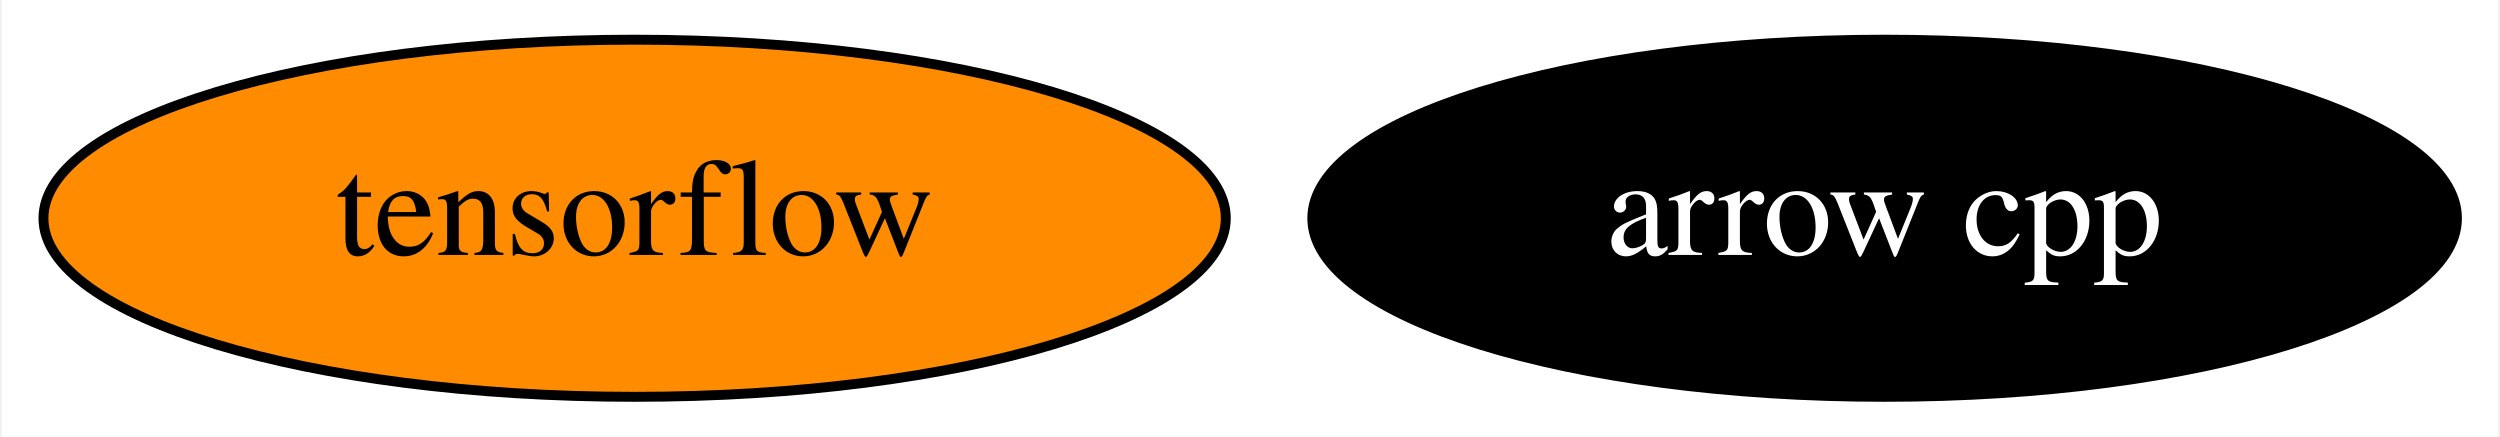
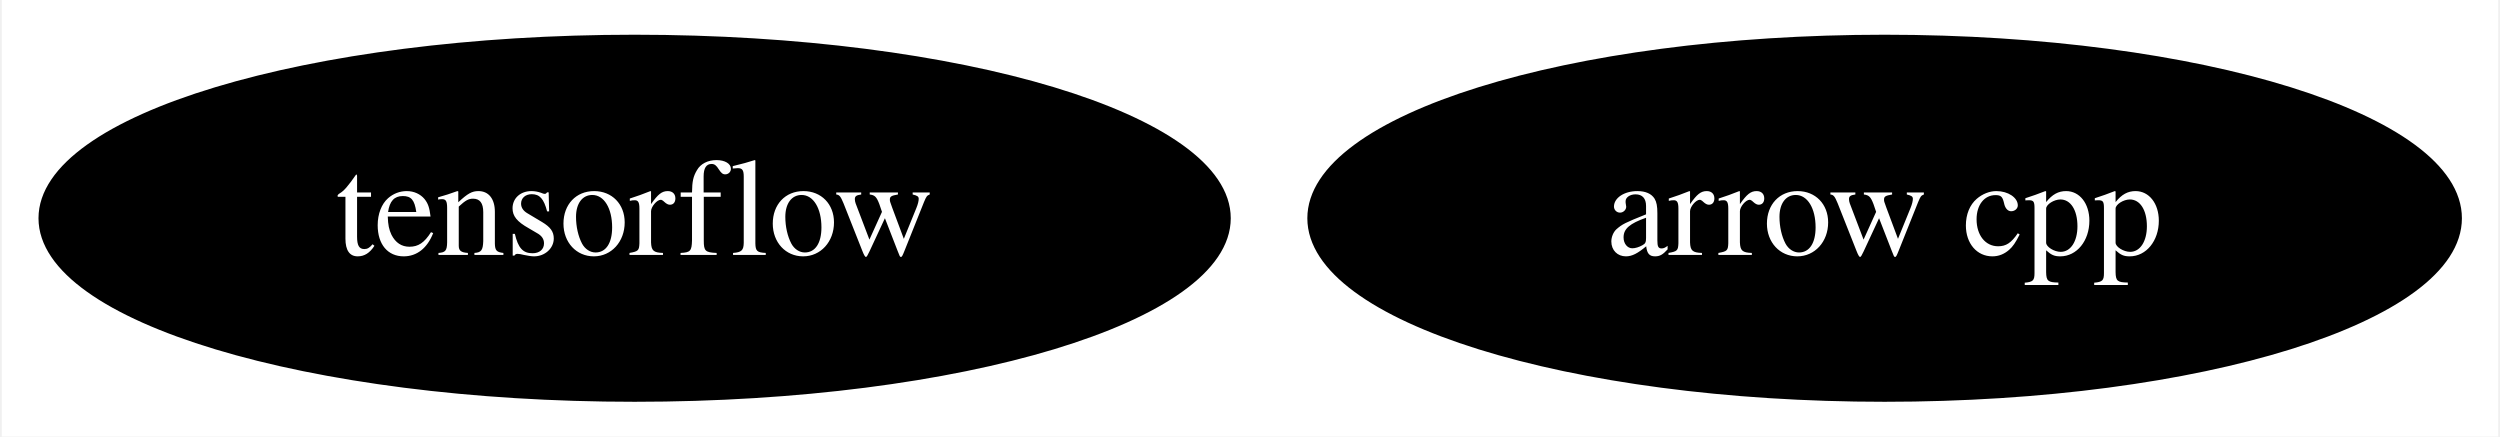
<svg xmlns="http://www.w3.org/2000/svg" xmlns:xlink="http://www.w3.org/1999/xlink" width="252pt" height="44pt" viewBox="0.00 0.00 251.64 44.00">
  <g id="graph0" class="graph" transform="scale(1 1) rotate(0) translate(4 40)">
    <polygon fill="white" stroke="transparent" points="-4,4 -4,-40 247.64,-40 247.64,4 -4,4" />
    <g id="node1" class="node">
      <g id="a_node1">
        <a xlink:href="https://github.com/conda-forge/arrow-cpp-feedstock" xlink:title="arrow cpp">
          <ellipse fill="#000000" stroke="black" cx="185.79" cy="-18" rx="57.69" ry="18" />
          <text text-anchor="middle" x="185.79" y="-14.3" font-family="Times,serif" font-size="14.00" fill="white">arrow cpp</text>
        </a>
      </g>
    </g>
    <g id="node2" class="node">
      <g id="a_node2">
        <a xlink:href="https://github.com/conda-forge/tensorflow-feedstock" xlink:title="tensorflow">
-           <ellipse fill="#ff8c00" stroke="black" cx="59.79" cy="-18" rx="59.59" ry="18" />
-           <text text-anchor="middle" x="59.79" y="-14.3" font-family="Times,serif" font-size="14.00">tensorflow</text>
+           <ellipse fill="#000000" stroke="black" cx="59.79" cy="-18" rx="59.59" ry="18" />
+           <text text-anchor="middle" x="59.79" y="-14.3" font-family="Times,serif" font-size="14.00" fill="white">tensorflow</text>
        </a>
      </g>
    </g>
  </g>
</svg>
